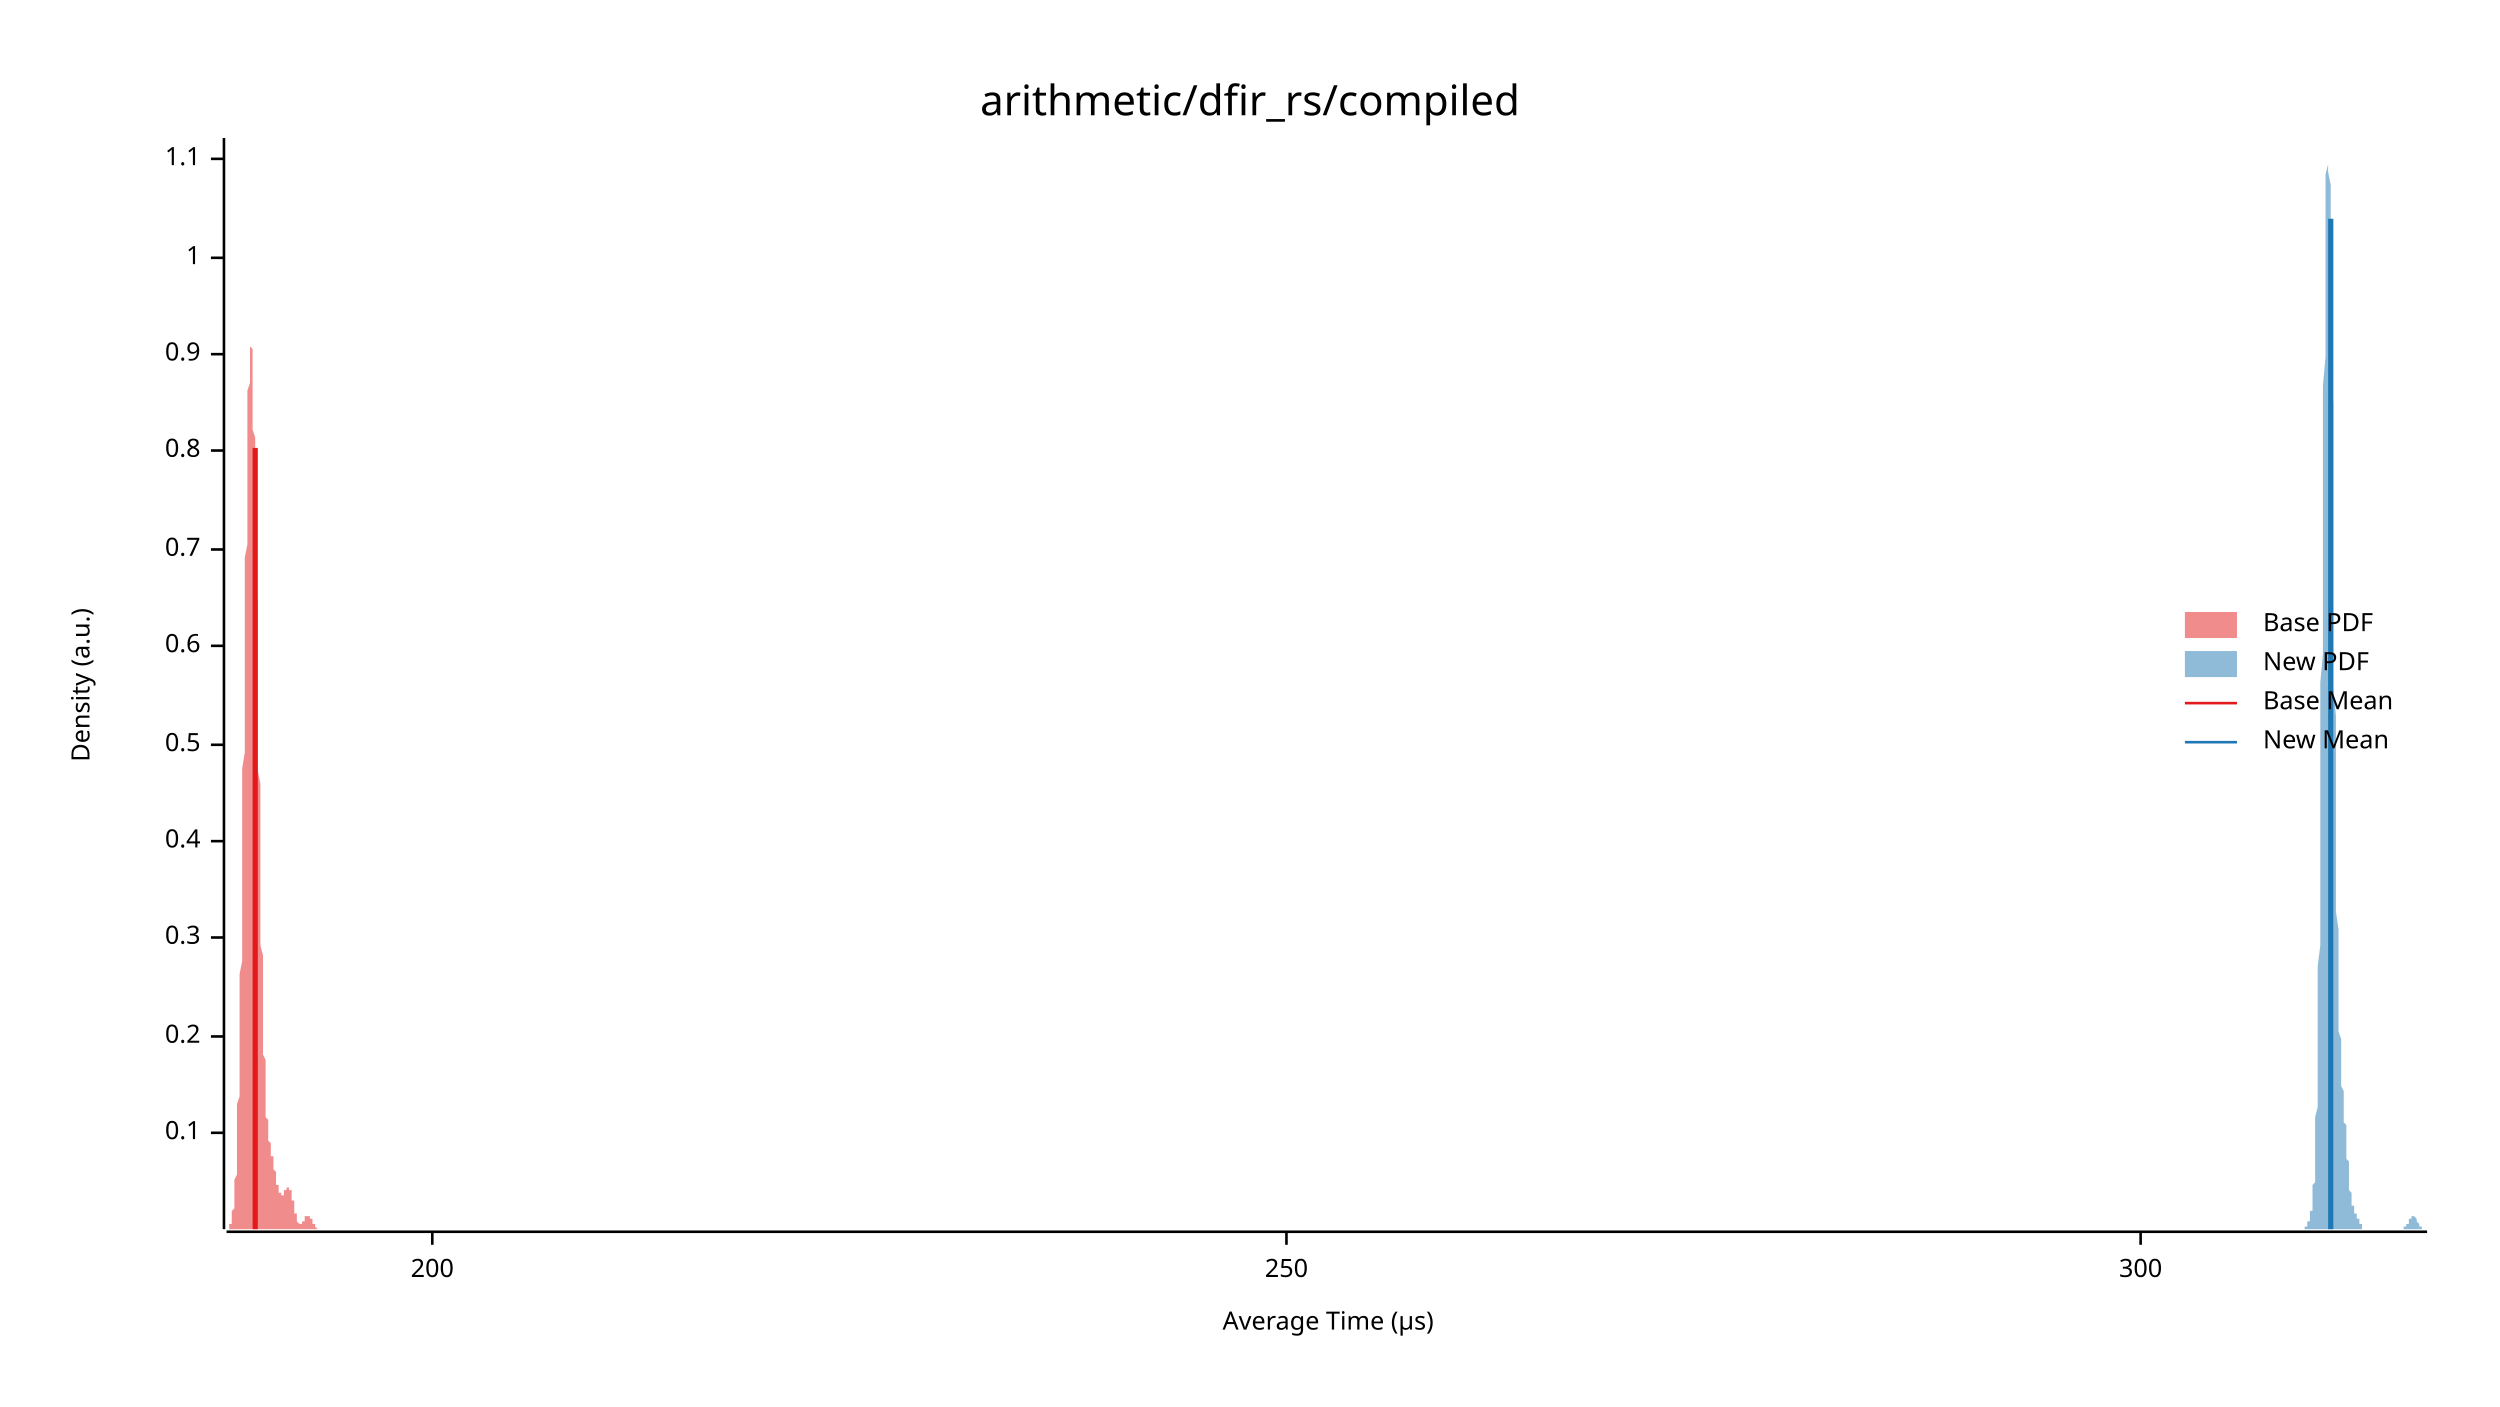
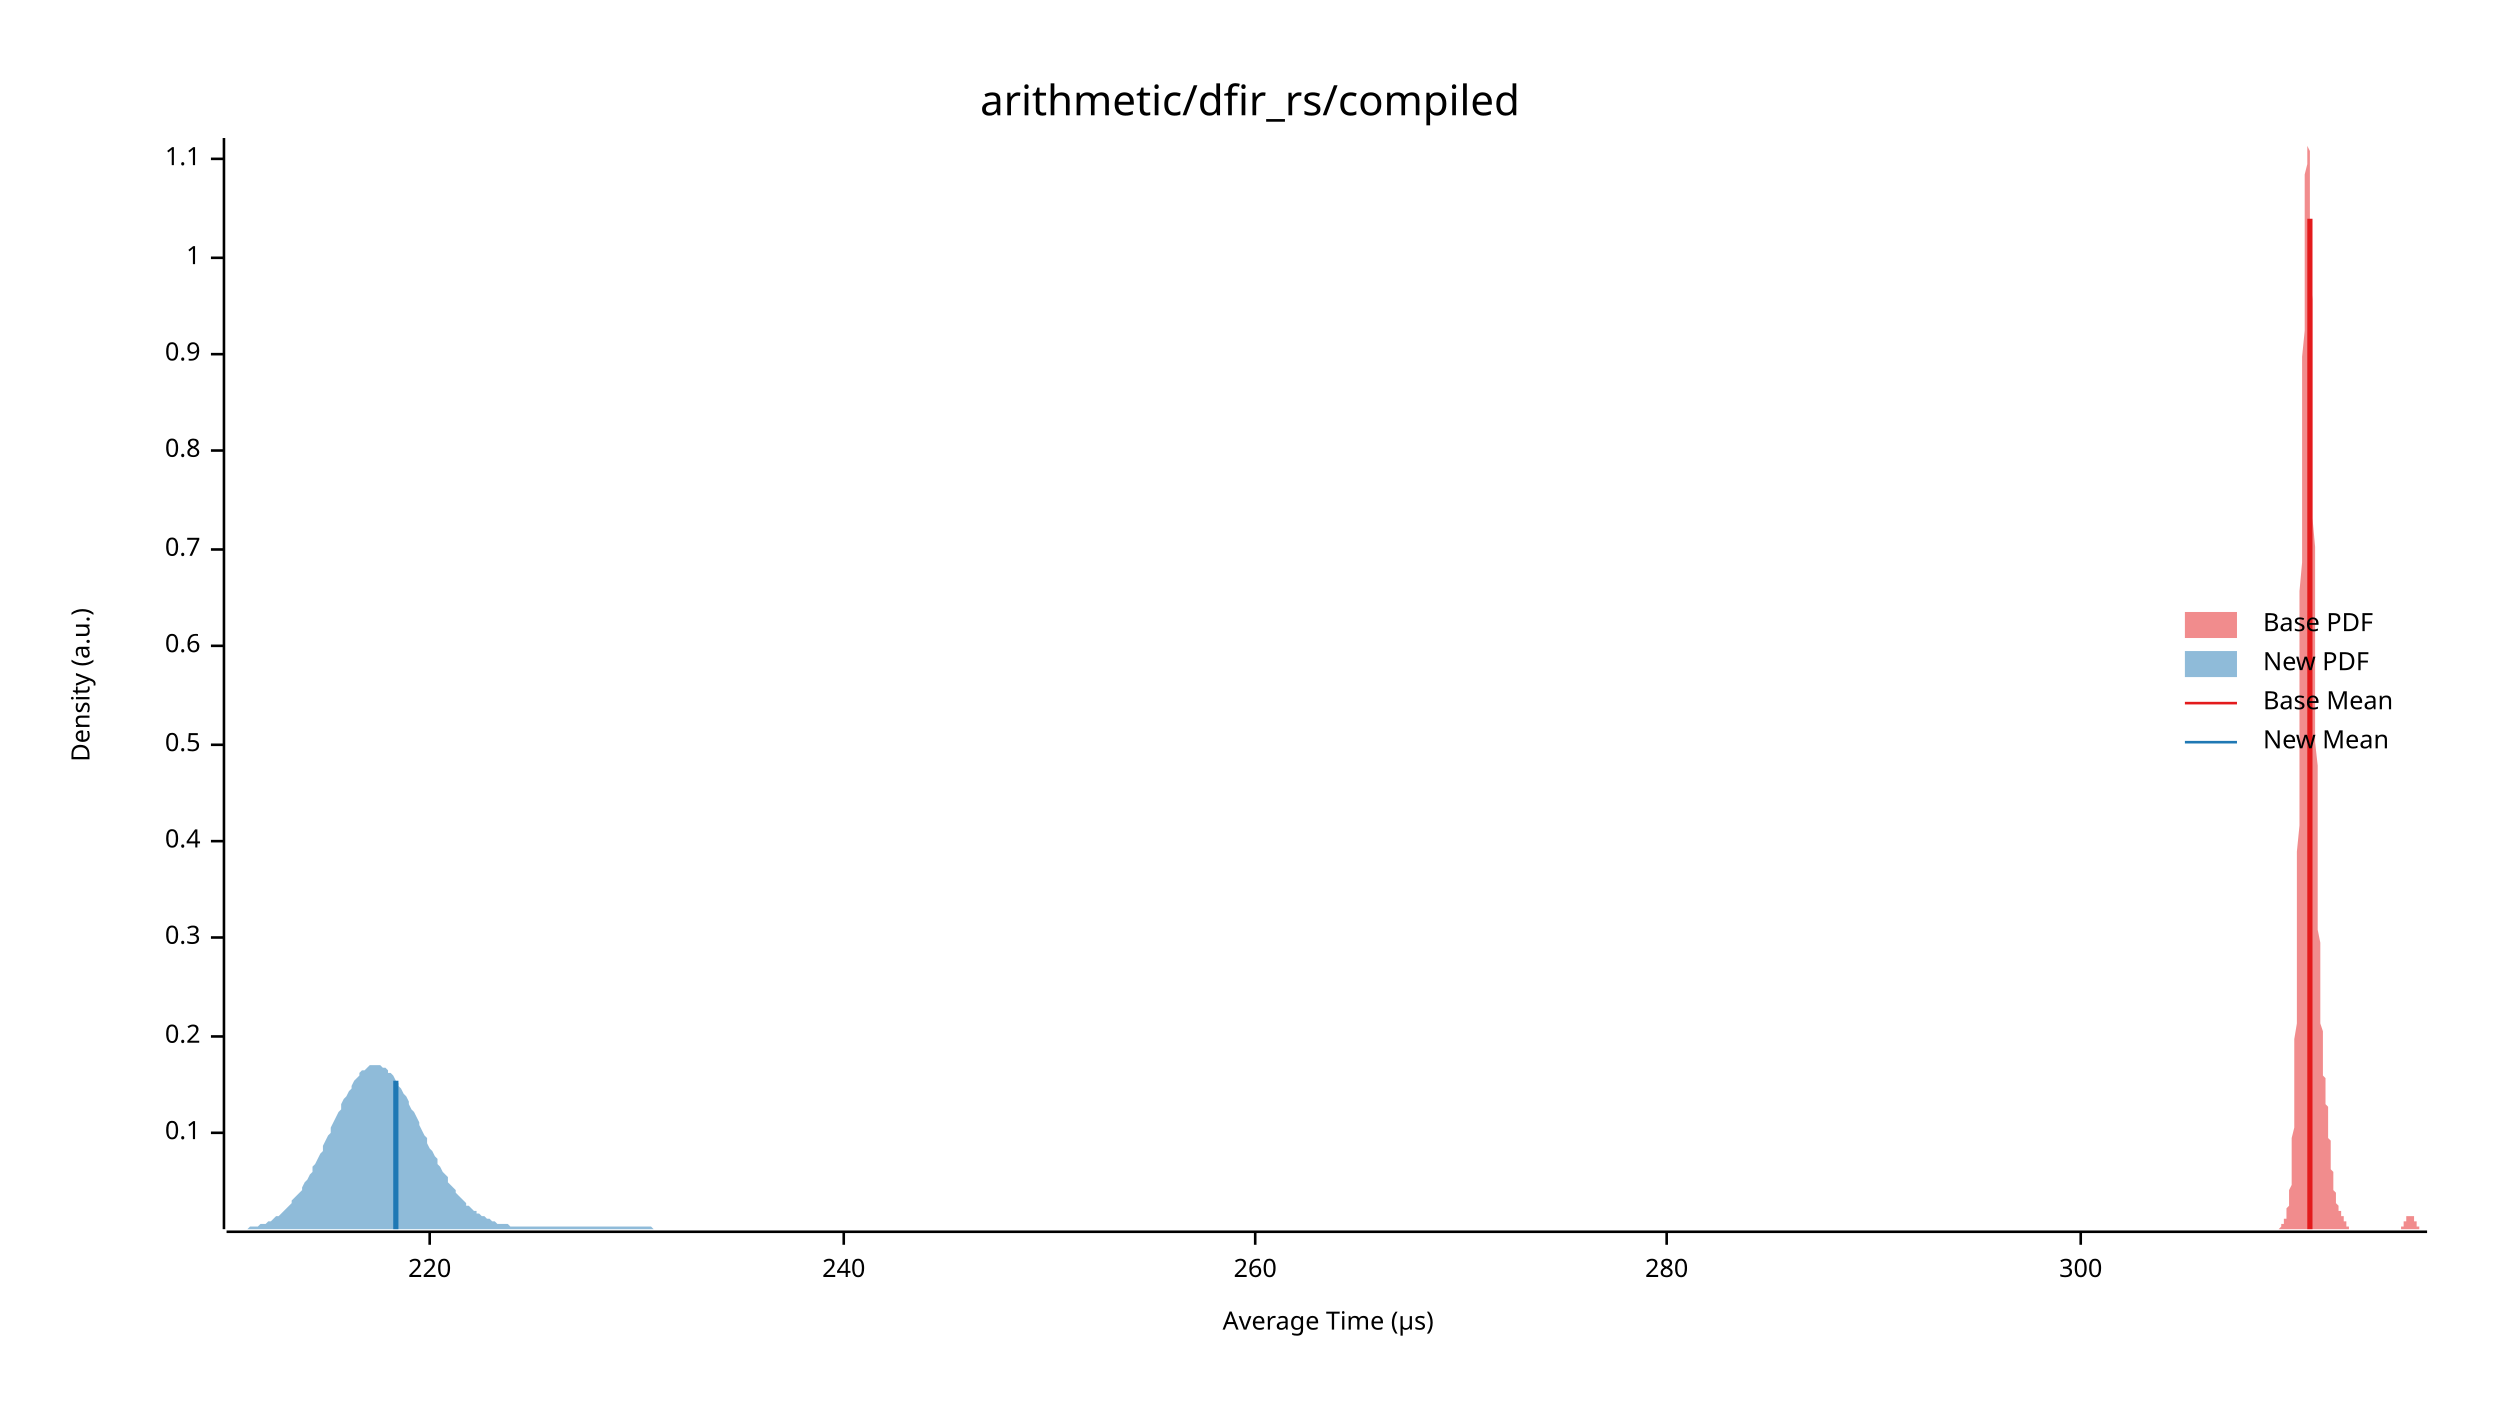
<svg xmlns="http://www.w3.org/2000/svg" width="960" height="540" viewBox="0 0 960 540">
  <text x="480" y="32" dy="0.76em" text-anchor="middle" font-family="sans-serif" font-size="16.129" opacity="1" fill="#000000">
arithmetic/dfir_rs/compiled
</text>
  <text x="27" y="263" dy="0.76em" text-anchor="middle" font-family="sans-serif" font-size="9.677" opacity="1" fill="#000000" transform="rotate(270, 27, 263)">
Density (a.u.)
</text>
  <text x="510" y="513" dy="-0.5ex" text-anchor="middle" font-family="sans-serif" font-size="9.677" opacity="1" fill="#000000">
Average Time (µs)
</text>
  <polyline fill="none" opacity="1" stroke="#000000" stroke-width="1" points="86,53 86,472 " />
  <text x="77" y="435" dy="0.5ex" text-anchor="end" font-family="sans-serif" font-size="9.677" opacity="1" fill="#000000">
0.1
</text>
  <polyline fill="none" opacity="1" stroke="#000000" stroke-width="1" points="81,435 86,435 " />
  <text x="77" y="398" dy="0.5ex" text-anchor="end" font-family="sans-serif" font-size="9.677" opacity="1" fill="#000000">
0.2
</text>
  <polyline fill="none" opacity="1" stroke="#000000" stroke-width="1" points="81,398 86,398 " />
  <text x="77" y="360" dy="0.5ex" text-anchor="end" font-family="sans-serif" font-size="9.677" opacity="1" fill="#000000">
0.3
</text>
  <polyline fill="none" opacity="1" stroke="#000000" stroke-width="1" points="81,360 86,360 " />
  <text x="77" y="323" dy="0.5ex" text-anchor="end" font-family="sans-serif" font-size="9.677" opacity="1" fill="#000000">
0.4
</text>
  <polyline fill="none" opacity="1" stroke="#000000" stroke-width="1" points="81,323 86,323 " />
  <text x="77" y="286" dy="0.5ex" text-anchor="end" font-family="sans-serif" font-size="9.677" opacity="1" fill="#000000">
0.5
</text>
  <polyline fill="none" opacity="1" stroke="#000000" stroke-width="1" points="81,286 86,286 " />
  <text x="77" y="248" dy="0.5ex" text-anchor="end" font-family="sans-serif" font-size="9.677" opacity="1" fill="#000000">
0.6
</text>
  <polyline fill="none" opacity="1" stroke="#000000" stroke-width="1" points="81,248 86,248 " />
  <text x="77" y="211" dy="0.5ex" text-anchor="end" font-family="sans-serif" font-size="9.677" opacity="1" fill="#000000">
0.7
</text>
  <polyline fill="none" opacity="1" stroke="#000000" stroke-width="1" points="81,211 86,211 " />
  <text x="77" y="173" dy="0.5ex" text-anchor="end" font-family="sans-serif" font-size="9.677" opacity="1" fill="#000000">
0.8
</text>
  <polyline fill="none" opacity="1" stroke="#000000" stroke-width="1" points="81,173 86,173 " />
  <text x="77" y="136" dy="0.5ex" text-anchor="end" font-family="sans-serif" font-size="9.677" opacity="1" fill="#000000">
0.9
</text>
  <polyline fill="none" opacity="1" stroke="#000000" stroke-width="1" points="81,136 86,136 " />
  <text x="77" y="99" dy="0.5ex" text-anchor="end" font-family="sans-serif" font-size="9.677" opacity="1" fill="#000000">
1
</text>
  <polyline fill="none" opacity="1" stroke="#000000" stroke-width="1" points="81,99 86,99 " />
  <text x="77" y="61" dy="0.5ex" text-anchor="end" font-family="sans-serif" font-size="9.677" opacity="1" fill="#000000">
1.1
</text>
  <polyline fill="none" opacity="1" stroke="#000000" stroke-width="1" points="81,61 86,61 " />
  <polyline fill="none" opacity="1" stroke="#000000" stroke-width="1" points="87,473 932,473 " />
-   <text x="166" y="483" dy="0.76em" text-anchor="middle" font-family="sans-serif" font-size="9.677" opacity="1" fill="#000000">
- 200
+   <text x="165" y="483" dy="0.76em" text-anchor="middle" font-family="sans-serif" font-size="9.677" opacity="1" fill="#000000">
+ 220
</text>
-   <polyline fill="none" opacity="1" stroke="#000000" stroke-width="1" points="166,473 166,478 " />
-   <text x="494" y="483" dy="0.76em" text-anchor="middle" font-family="sans-serif" font-size="9.677" opacity="1" fill="#000000">
- 250
+   <polyline fill="none" opacity="1" stroke="#000000" stroke-width="1" points="165,473 165,478 " />
+   <text x="324" y="483" dy="0.76em" text-anchor="middle" font-family="sans-serif" font-size="9.677" opacity="1" fill="#000000">
+ 240
</text>
-   <polyline fill="none" opacity="1" stroke="#000000" stroke-width="1" points="494,473 494,478 " />
-   <text x="822" y="483" dy="0.76em" text-anchor="middle" font-family="sans-serif" font-size="9.677" opacity="1" fill="#000000">
+   <polyline fill="none" opacity="1" stroke="#000000" stroke-width="1" points="324,473 324,478 " />
+   <text x="482" y="483" dy="0.76em" text-anchor="middle" font-family="sans-serif" font-size="9.677" opacity="1" fill="#000000">
+ 260
+ </text>
+   <polyline fill="none" opacity="1" stroke="#000000" stroke-width="1" points="482,473 482,478 " />
+   <text x="640" y="483" dy="0.76em" text-anchor="middle" font-family="sans-serif" font-size="9.677" opacity="1" fill="#000000">
+ 280
+ </text>
+   <polyline fill="none" opacity="1" stroke="#000000" stroke-width="1" points="640,473 640,478 " />
+   <text x="799" y="483" dy="0.76em" text-anchor="middle" font-family="sans-serif" font-size="9.677" opacity="1" fill="#000000">
300
</text>
-   <polyline fill="none" opacity="1" stroke="#000000" stroke-width="1" points="822,473 822,478 " />
-   <polygon opacity="0.5" fill="#E31A1C" points="87,472 87,472 87,472 87,472 87,472 87,472 87,472 87,472 87,472 87,472 87,472 87,472 87,472 87,472 88,472 88,472 88,472 88,472 88,471 88,471 88,471 88,471 88,471 88,471 88,471 88,470 88,470 89,470 89,470 89,470 89,469 89,469 89,469 89,468 89,468 89,467 89,467 89,467 89,466 89,466 89,465 90,464 90,464 90,463 90,462 90,461 90,460 90,460 90,459 90,458 90,456 90,455 90,454 90,453 91,451 91,450 91,448 91,447 91,445 91,443 91,441 91,439 91,437 91,434 91,432 91,429 91,427 91,424 92,421 92,418 92,415 92,411 92,408 92,404 92,400 92,396 92,392 92,388 92,384 92,379 92,374 93,369 93,364 93,359 93,354 93,349 93,343 93,338 93,332 93,326 93,320 93,314 93,308 93,302 93,295 94,289 94,283 94,276 94,270 94,264 94,257 94,251 94,245 94,238 94,232 94,226 94,220 94,214 95,209 95,203 95,197 95,192 95,187 95,182 95,177 95,173 95,168 95,164 95,160 95,156 95,153 95,150 96,147 96,144 96,142 96,140 96,138 96,136 96,135 96,134 96,133 96,133 96,132 96,133 96,133 97,134 97,135 97,136 97,137 97,139 97,141 97,143 97,145 97,148 97,151 97,154 97,157 97,161 97,165 98,168 98,172 98,177 98,181 98,186 98,190 98,195 98,200 98,205 98,210 98,215 98,220 98,225 99,231 99,236 99,242 99,247 99,252 99,258 99,263 99,269 99,274 99,280 99,285 99,291 99,296 100,301 100,307 100,312 100,317 100,322 100,327 100,332 100,336 100,341 100,346 100,350 100,354 100,359 100,363 101,367 101,371 101,374 101,378 101,381 101,385 101,388 101,391 101,394 101,397 101,400 101,403 101,405 102,407 102,410 102,412 102,414 102,416 102,418 102,419 102,421 102,423 102,424 102,425 102,427 102,428 102,429 103,430 103,431 103,432 103,433 103,433 103,434 103,435 103,436 103,436 103,437 103,437 103,438 103,438 104,439 104,439 104,440 104,440 104,440 104,441 104,441 104,442 104,442 104,442 104,443 104,443 104,444 104,444 105,444 105,445 105,445 105,446 105,446 105,446 105,447 105,447 105,448 105,448 105,449 105,449 105,449 106,450 106,450 106,451 106,451 106,452 106,452 106,452 106,453 106,453 106,453 106,454 106,454 106,455 106,455 107,455 107,456 107,456 107,456 107,456 107,457 107,457 107,457 107,457 107,458 107,458 107,458 107,458 108,458 108,458 108,458 108,459 108,459 108,459 108,459 108,459 108,459 108,459 108,459 108,459 108,459 108,459 109,459 109,459 109,459 109,458 109,458 109,458 109,458 109,458 109,458 109,458 109,458 109,457 109,457 110,457 110,457 110,457 110,457 110,457 110,456 110,456 110,456 110,456 110,456 110,456 110,456 110,456 111,456 111,456 111,456 111,456 111,456 111,456 111,456 111,456 111,456 111,456 111,456 111,456 111,457 111,457 112,457 112,457 112,457 112,458 112,458 112,458 112,459 112,459 112,459 112,460 112,460 112,460 112,461 113,461 113,462 113,462 113,462 113,463 113,463 113,464 113,464 113,464 113,465 113,465 113,465 113,466 113,466 114,466 114,467 114,467 114,467 114,468 114,468 114,468 114,468 114,469 114,469 114,469 114,469 114,469 115,470 115,470 115,470 115,470 115,470 115,470 115,470 115,470 115,470 115,470 115,470 115,470 115,470 115,470 116,470 116,470 116,470 116,470 116,470 116,470 116,470 116,470 116,470 116,470 116,469 116,469 116,469 117,469 117,469 117,469 117,469 117,469 117,468 117,468 117,468 117,468 117,468 117,468 117,468 117,468 117,467 118,467 118,467 118,467 118,467 118,467 118,467 118,467 118,467 118,467 118,467 118,467 118,467 118,467 119,467 119,467 119,467 119,467 119,467 119,467 119,467 119,467 119,467 119,468 119,468 119,468 119,468 119,468 120,468 120,468 120,468 120,469 120,469 120,469 120,469 120,469 120,469 120,469 120,470 120,470 120,470 121,470 121,470 121,470 121,470 121,471 121,471 121,471 121,471 121,471 121,471 121,471 121,471 121,471 121,471 122,472 122,472 122,472 122,472 122,472 122,472 122,472 122,472 122,472 122,472 122,472 122,472 122,472 123,472 123,472 123,472 123,472 123,472 123,472 123,472 123,472 123,472 123,472 123,472 123,472 123,472 124,472 124,472 124,472 87,472 " />
-   <polygon opacity="0.5" fill="#1F78B4" points="883,472 883,472 884,472 884,472 884,472 884,472 884,472 884,472 884,472 884,472 884,472 884,472 885,472 885,472 885,472 885,472 885,472 885,472 885,472 885,471 885,471 885,471 885,471 886,471 886,471 886,471 886,470 886,470 886,470 886,470 886,470 886,469 886,469 887,469 887,468 887,468 887,468 887,467 887,467 887,467 887,466 887,466 887,465 888,465 888,464 888,463 888,463 888,462 888,461 888,460 888,459 888,458 888,457 888,455 889,454 889,452 889,450 889,448 889,445 889,443 889,440 889,437 889,433 889,429 890,425 890,421 890,416 890,411 890,405 890,399 890,393 890,386 890,379 890,371 891,363 891,354 891,345 891,336 891,327 891,317 891,306 891,296 891,285 891,274 891,262 892,251 892,239 892,227 892,216 892,204 892,192 892,181 892,170 892,159 892,148 893,137 893,127 893,118 893,109 893,100 893,92 893,85 893,78 893,72 893,67 894,63 894,59 894,56 894,55 894,54 894,53 894,54 894,56 894,58 894,62 894,66 895,71 895,76 895,83 895,90 895,98 895,106 895,115 895,124 895,134 895,144 896,155 896,166 896,177 896,188 896,199 896,210 896,221 896,232 896,243 896,254 896,264 897,275 897,285 897,294 897,303 897,312 897,321 897,329 897,336 897,344 897,350 898,357 898,362 898,368 898,373 898,378 898,382 898,386 898,389 898,393 898,396 899,399 899,401 899,403 899,406 899,408 899,409 899,411 899,413 899,414 899,416 899,417 900,419 900,420 900,421 900,423 900,424 900,425 900,427 900,428 900,430 900,431 901,432 901,434 901,435 901,437 901,438 901,440 901,441 901,442 901,444 901,445 902,446 902,448 902,449 902,450 902,451 902,452 902,453 902,454 902,455 902,456 902,457 903,458 903,458 903,459 903,460 903,460 903,461 903,461 903,462 903,462 903,463 904,463 904,463 904,464 904,464 904,464 904,464 904,465 904,465 904,465 904,465 904,466 905,466 905,466 905,466 905,467 905,467 905,467 905,467 905,468 905,468 905,468 906,468 906,469 906,469 906,469 906,469 906,470 906,470 906,470 906,470 906,470 907,470 907,471 907,471 907,471 907,471 907,471 907,471 907,471 907,472 907,472 907,472 908,472 908,472 908,472 908,472 908,472 908,472 908,472 908,472 908,472 908,472 909,472 909,472 909,472 909,472 909,472 909,472 909,472 909,472 909,472 909,472 910,472 910,472 910,472 910,472 910,472 910,472 910,472 910,472 910,472 910,472 910,472 911,472 911,472 911,472 911,472 911,472 911,472 911,472 911,472 911,472 911,472 912,472 912,472 912,472 912,472 912,472 912,472 912,472 912,472 912,472 912,472 913,472 913,472 913,472 913,472 913,472 913,472 913,472 913,472 913,472 913,472 913,472 914,472 914,472 914,472 914,472 914,472 914,472 914,472 914,472 914,472 914,472 915,472 915,472 915,472 915,472 915,472 915,472 915,472 915,472 915,472 915,472 915,472 916,472 916,472 916,472 916,472 916,472 916,472 916,472 916,472 916,472 916,472 917,472 917,472 917,472 917,472 917,472 917,472 917,472 917,472 917,472 917,472 918,472 918,472 918,472 918,472 918,472 918,472 918,472 918,472 918,472 918,472 918,472 919,472 919,472 919,472 919,472 919,472 919,472 919,472 919,472 919,472 919,472 920,472 920,472 920,472 920,472 920,472 920,472 920,472 920,472 920,472 920,472 921,472 921,472 921,472 921,472 921,472 921,472 921,472 921,472 921,472 921,472 921,472 922,472 922,472 922,472 922,472 922,472 922,472 922,472 922,472 922,472 922,472 923,472 923,472 923,472 923,472 923,472 923,472 923,472 923,472 923,472 923,472 923,471 924,471 924,471 924,471 924,471 924,471 924,471 924,470 924,470 924,470 924,470 925,470 925,469 925,469 925,469 925,469 925,469 925,468 925,468 925,468 925,468 926,468 926,467 926,467 926,467 926,467 926,467 926,467 926,467 926,467 926,467 926,467 927,467 927,467 927,467 927,467 927,467 927,467 927,467 927,467 927,467 927,467 928,468 928,468 928,468 928,468 928,468 928,469 928,469 928,469 928,469 928,469 929,470 929,470 929,470 929,470 929,470 929,471 929,471 929,471 929,471 929,471 929,471 930,471 930,472 930,472 930,472 930,472 930,472 930,472 930,472 930,472 930,472 931,472 931,472 931,472 931,472 931,472 931,472 931,472 931,472 931,472 931,472 932,472 932,472 883,472 " />
-   <polyline fill="none" opacity="1" stroke="#E31A1C" stroke-width="2" points="98,472 98,172 " />
-   <polyline fill="none" opacity="1" stroke="#1F78B4" stroke-width="2" points="895,472 895,84 " />
+   <polyline fill="none" opacity="1" stroke="#000000" stroke-width="1" points="799,473 799,478 " />
+   <polygon opacity="0.5" fill="#E31A1C" points="873,472 873,472 874,472 874,472 874,472 874,472 874,472 874,472 874,472 874,472 875,472 875,472 875,472 875,472 875,472 875,472 875,472 875,472 875,472 876,471 876,471 876,471 876,471 876,471 876,471 876,471 876,470 876,470 877,470 877,470 877,470 877,469 877,469 877,469 877,468 877,468 878,468 878,467 878,467 878,467 878,466 878,466 878,465 878,465 878,464 879,463 879,463 879,462 879,461 879,460 879,459 879,458 879,457 880,455 880,454 880,452 880,450 880,448 880,445 880,443 880,440 880,437 881,433 881,429 881,425 881,421 881,416 881,411 881,405 881,399 882,393 882,386 882,379 882,371 882,363 882,354 882,345 882,336 882,327 883,317 883,306 883,296 883,285 883,274 883,262 883,251 883,239 883,227 884,216 884,204 884,192 884,181 884,170 884,159 884,148 884,137 885,127 885,118 885,109 885,100 885,92 885,85 885,78 885,72 885,67 886,63 886,59 886,56 886,55 886,54 886,53 886,54 886,56 887,58 887,62 887,66 887,71 887,76 887,83 887,90 887,98 887,106 888,115 888,124 888,134 888,144 888,155 888,166 888,177 888,188 888,199 889,210 889,221 889,232 889,243 889,254 889,264 889,275 889,285 890,294 890,303 890,312 890,321 890,329 890,336 890,344 890,350 890,357 891,362 891,368 891,373 891,378 891,382 891,386 891,389 891,393 892,396 892,399 892,401 892,403 892,406 892,408 892,409 892,411 892,413 893,414 893,416 893,417 893,419 893,420 893,421 893,423 893,424 894,425 894,427 894,428 894,430 894,431 894,432 894,434 894,435 894,437 895,438 895,440 895,441 895,442 895,444 895,445 895,446 895,448 895,449 896,450 896,451 896,452 896,453 896,454 896,455 896,456 896,457 897,458 897,458 897,459 897,460 897,460 897,461 897,461 897,462 897,462 898,463 898,463 898,463 898,464 898,464 898,464 898,464 898,465 899,465 899,465 899,465 899,466 899,466 899,466 899,466 899,467 899,467 900,467 900,467 900,468 900,468 900,468 900,468 900,469 900,469 900,469 901,469 901,470 901,470 901,470 901,470 901,470 901,470 901,471 902,471 902,471 902,471 902,471 902,471 902,471 902,472 902,472 902,472 903,472 903,472 903,472 903,472 903,472 903,472 903,472 903,472 904,472 904,472 904,472 904,472 904,472 904,472 904,472 904,472 904,472 905,472 905,472 905,472 905,472 905,472 905,472 905,472 905,472 906,472 906,472 906,472 906,472 906,472 906,472 906,472 906,472 906,472 907,472 907,472 907,472 907,472 907,472 907,472 907,472 907,472 907,472 908,472 908,472 908,472 908,472 908,472 908,472 908,472 908,472 909,472 909,472 909,472 909,472 909,472 909,472 909,472 909,472 909,472 910,472 910,472 910,472 910,472 910,472 910,472 910,472 910,472 911,472 911,472 911,472 911,472 911,472 911,472 911,472 911,472 911,472 912,472 912,472 912,472 912,472 912,472 912,472 912,472 912,472 913,472 913,472 913,472 913,472 913,472 913,472 913,472 913,472 913,472 914,472 914,472 914,472 914,472 914,472 914,472 914,472 914,472 914,472 915,472 915,472 915,472 915,472 915,472 915,472 915,472 915,472 916,472 916,472 916,472 916,472 916,472 916,472 916,472 916,472 916,472 917,472 917,472 917,472 917,472 917,472 917,472 917,472 917,472 918,472 918,472 918,472 918,472 918,472 918,472 918,472 918,472 918,472 919,472 919,472 919,472 919,472 919,472 919,472 919,472 919,472 919,472 920,472 920,472 920,472 920,472 920,472 920,472 920,472 920,472 921,472 921,472 921,472 921,472 921,472 921,472 921,472 921,472 921,472 922,472 922,472 922,471 922,471 922,471 922,471 922,471 922,471 923,471 923,470 923,470 923,470 923,470 923,470 923,469 923,469 923,469 924,469 924,469 924,468 924,468 924,468 924,468 924,468 924,467 925,467 925,467 925,467 925,467 925,467 925,467 925,467 925,467 925,467 926,467 926,467 926,467 926,467 926,467 926,467 926,467 926,467 926,467 927,467 927,468 927,468 927,468 927,468 927,468 927,469 927,469 928,469 928,469 928,469 928,470 928,470 928,470 928,470 928,470 928,471 929,471 929,471 929,471 929,471 929,471 929,471 929,472 929,472 930,472 930,472 930,472 930,472 930,472 930,472 930,472 930,472 930,472 931,472 931,472 931,472 931,472 931,472 931,472 931,472 931,472 932,472 932,472 873,472 " />
+   <polygon opacity="0.5" fill="#1F78B4" points="87,472 87,472 88,472 89,472 90,472 90,472 91,472 92,472 93,472 94,472 94,472 95,472 96,471 97,471 98,471 98,471 99,471 100,470 101,470 101,470 102,470 103,469 104,469 105,468 105,468 106,467 107,467 108,466 109,465 109,465 110,464 111,463 112,462 112,461 113,460 114,459 115,458 116,457 116,456 117,454 118,453 119,451 120,450 120,448 121,447 122,445 123,443 124,442 124,440 125,438 126,436 127,435 127,433 128,431 129,429 130,427 131,426 131,424 132,422 133,421 134,419 135,418 135,417 136,415 137,414 138,413 138,412 139,411 140,411 141,410 142,409 142,409 143,409 144,409 145,409 146,409 146,409 147,410 148,410 149,411 149,412 150,412 151,413 152,415 153,416 153,417 154,418 155,420 156,421 157,423 157,424 158,426 159,427 160,429 161,431 161,432 162,434 163,436 164,437 164,439 165,441 166,442 167,444 168,445 168,447 169,448 170,450 171,451 172,452 172,454 173,455 174,456 175,457 175,458 176,459 177,460 178,461 179,462 179,463 180,463 181,464 182,465 183,465 183,466 184,466 185,467 186,467 187,468 187,468 188,468 189,469 190,469 190,469 191,470 192,470 193,470 194,470 194,470 195,470 196,471 197,471 198,471 198,471 199,471 200,471 201,471 201,471 202,471 203,471 204,471 205,471 205,471 206,471 207,471 208,471 209,471 209,471 210,471 211,471 212,471 212,471 213,471 214,471 215,471 216,471 216,471 217,471 218,471 219,471 220,471 220,471 221,471 222,471 223,471 224,471 224,471 225,471 226,471 227,471 227,471 228,471 229,471 230,471 231,471 231,471 232,471 233,471 234,471 235,471 235,471 236,471 237,471 238,471 238,471 239,471 240,471 241,471 242,471 242,471 243,471 244,471 245,471 246,471 246,471 247,471 248,471 249,471 250,471 250,471 251,472 252,472 253,472 253,472 254,472 255,472 256,472 257,472 257,472 258,472 259,472 260,472 261,472 261,472 262,472 263,472 264,472 264,472 265,472 266,472 267,472 268,472 268,472 269,472 270,472 271,472 272,472 272,472 273,472 274,472 275,472 275,472 276,472 277,472 278,472 279,472 279,472 280,472 281,472 282,472 283,472 283,472 284,472 285,472 286,472 287,472 287,472 288,472 289,472 290,472 290,472 291,472 292,472 293,472 294,472 294,472 295,472 296,472 297,472 298,472 298,472 299,472 300,472 301,472 301,472 302,472 303,472 304,472 305,472 305,472 306,472 307,472 308,472 309,472 309,472 310,472 311,472 312,472 312,472 313,472 314,472 315,472 316,472 316,472 317,472 318,472 319,472 320,472 320,472 321,472 322,472 323,472 324,472 324,472 325,472 326,472 327,472 327,472 328,472 329,472 330,472 331,472 331,472 332,472 333,472 334,472 335,472 335,472 336,472 337,472 338,472 338,472 339,472 340,472 341,472 342,472 342,472 343,472 344,472 345,472 346,472 346,472 347,472 348,472 349,472 350,472 350,472 351,472 352,472 353,472 353,472 354,472 355,472 356,472 357,472 357,472 358,472 359,472 360,472 361,472 361,472 362,472 363,472 364,472 364,472 365,472 366,472 367,472 368,472 368,472 369,472 370,472 371,472 372,472 372,472 373,472 374,472 375,472 375,472 376,472 377,472 378,472 379,472 379,472 380,472 381,472 382,472 383,472 383,472 384,472 385,472 386,472 387,472 387,472 388,472 389,472 390,472 390,472 391,472 392,472 393,472 394,472 394,472 395,472 396,472 397,472 398,472 398,472 399,472 400,472 401,472 401,472 402,472 403,472 404,472 405,472 405,472 406,472 407,472 408,472 409,472 409,472 410,472 411,472 412,472 413,472 413,472 414,472 415,472 416,472 416,472 417,472 418,472 419,472 420,472 420,472 421,472 422,472 423,472 424,472 424,472 425,472 426,472 427,472 427,472 428,472 429,472 430,472 431,472 431,472 432,472 433,472 434,472 435,472 435,472 436,472 437,472 438,472 438,472 439,472 440,472 441,472 442,472 442,472 443,472 444,472 445,472 446,472 446,472 447,472 448,472 449,472 450,472 450,472 451,472 452,472 453,472 453,472 454,472 455,472 456,472 457,472 457,472 458,472 459,472 460,472 461,472 461,472 462,472 463,472 464,472 464,472 465,472 466,472 467,472 468,472 468,472 469,472 470,472 471,472 472,472 472,472 473,472 474,472 475,472 475,472 476,472 477,472 478,472 479,472 479,472 479,472 87,472 " />
+   <polyline fill="none" opacity="1" stroke="#E31A1C" stroke-width="2" points="887,472 887,84 " />
+   <polyline fill="none" opacity="1" stroke="#1F78B4" stroke-width="2" points="152,472 152,415 " />
  <text x="869" y="235" dy="0.76em" text-anchor="start" font-family="sans-serif" font-size="9.677" opacity="1" fill="#000000">
Base PDF
</text>
  <text x="869" y="250" dy="0.76em" text-anchor="start" font-family="sans-serif" font-size="9.677" opacity="1" fill="#000000">
New PDF
</text>
  <text x="869" y="265" dy="0.76em" text-anchor="start" font-family="sans-serif" font-size="9.677" opacity="1" fill="#000000">
Base Mean
</text>
  <text x="869" y="280" dy="0.76em" text-anchor="start" font-family="sans-serif" font-size="9.677" opacity="1" fill="#000000">
New Mean
</text>
  <rect x="839" y="235" width="20" height="10" opacity="0.5" fill="#E31A1C" stroke="none" />
  <rect x="839" y="250" width="20" height="10" opacity="0.5" fill="#1F78B4" stroke="none" />
  <polyline fill="none" opacity="1" stroke="#E31A1C" stroke-width="1" points="839,270 859,270 " />
  <polyline fill="none" opacity="1" stroke="#1F78B4" stroke-width="1" points="839,285 859,285 " />
</svg>
